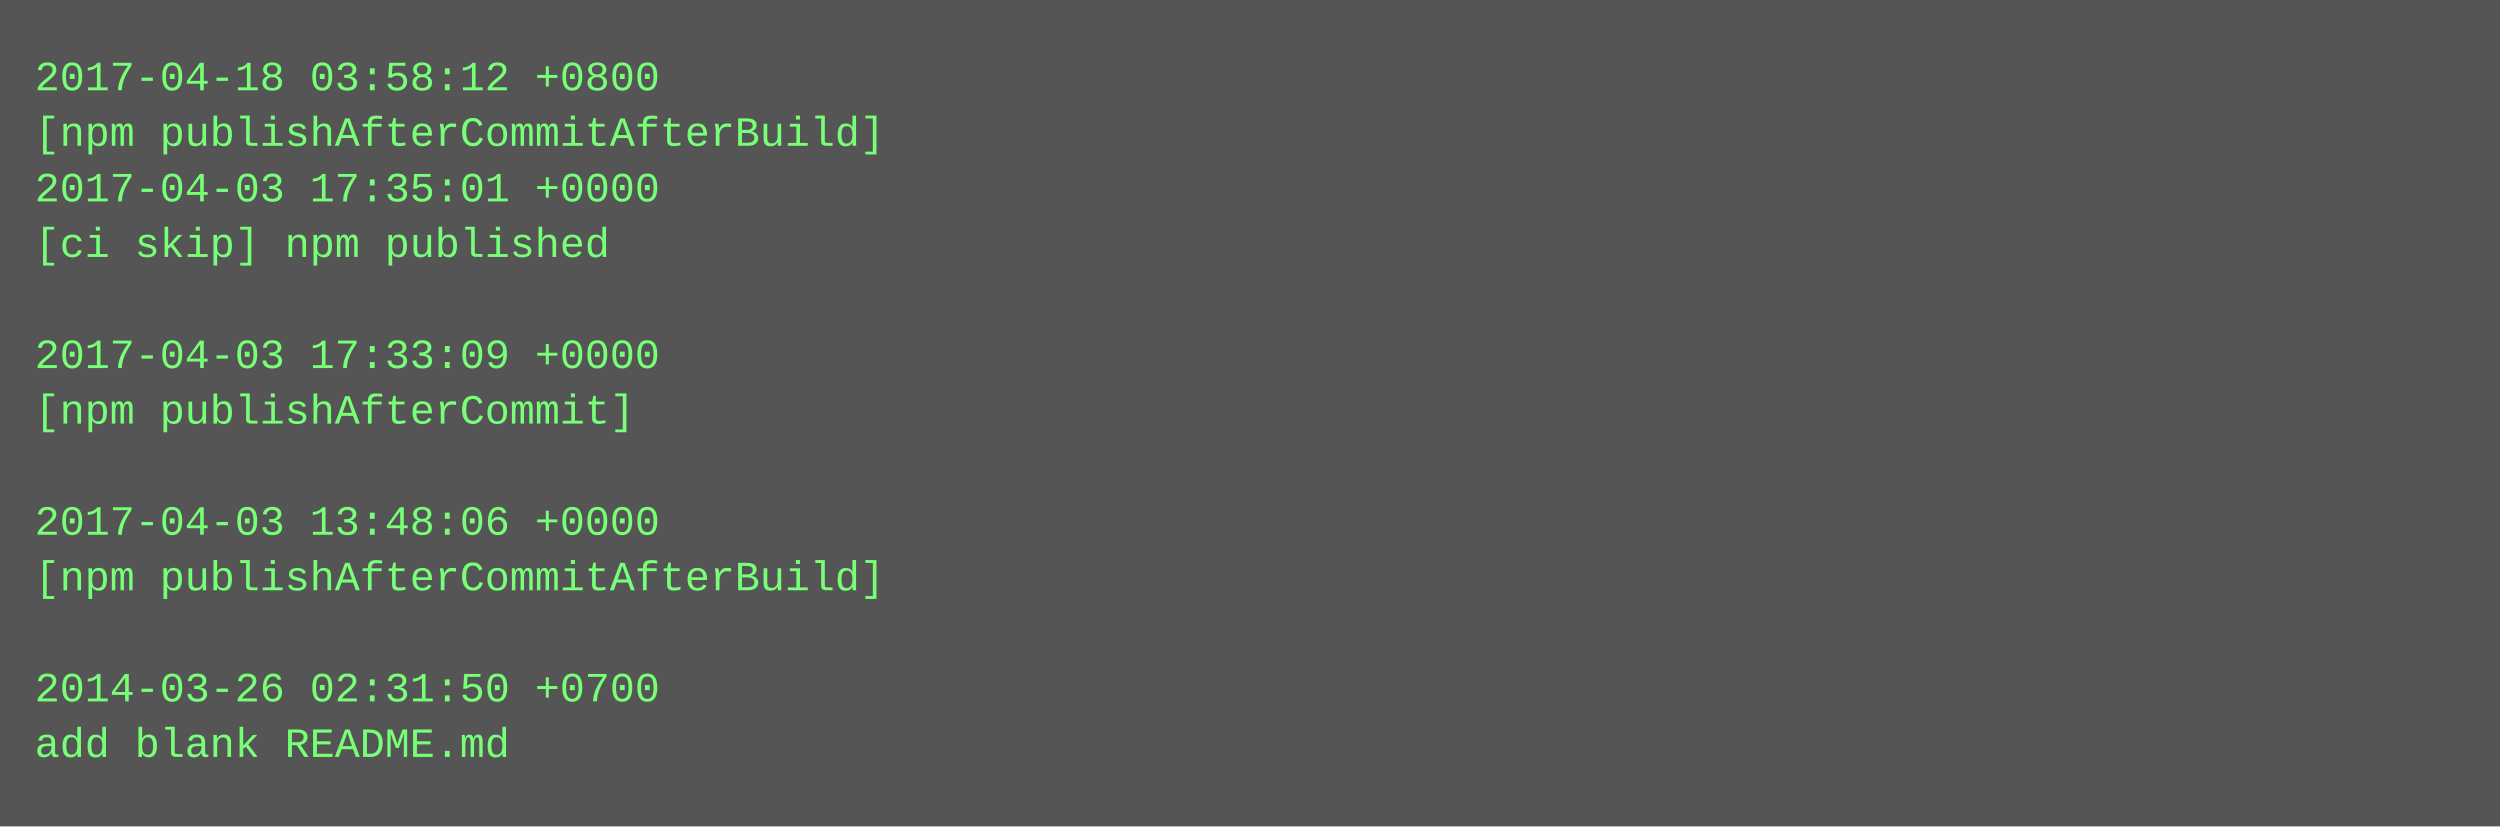
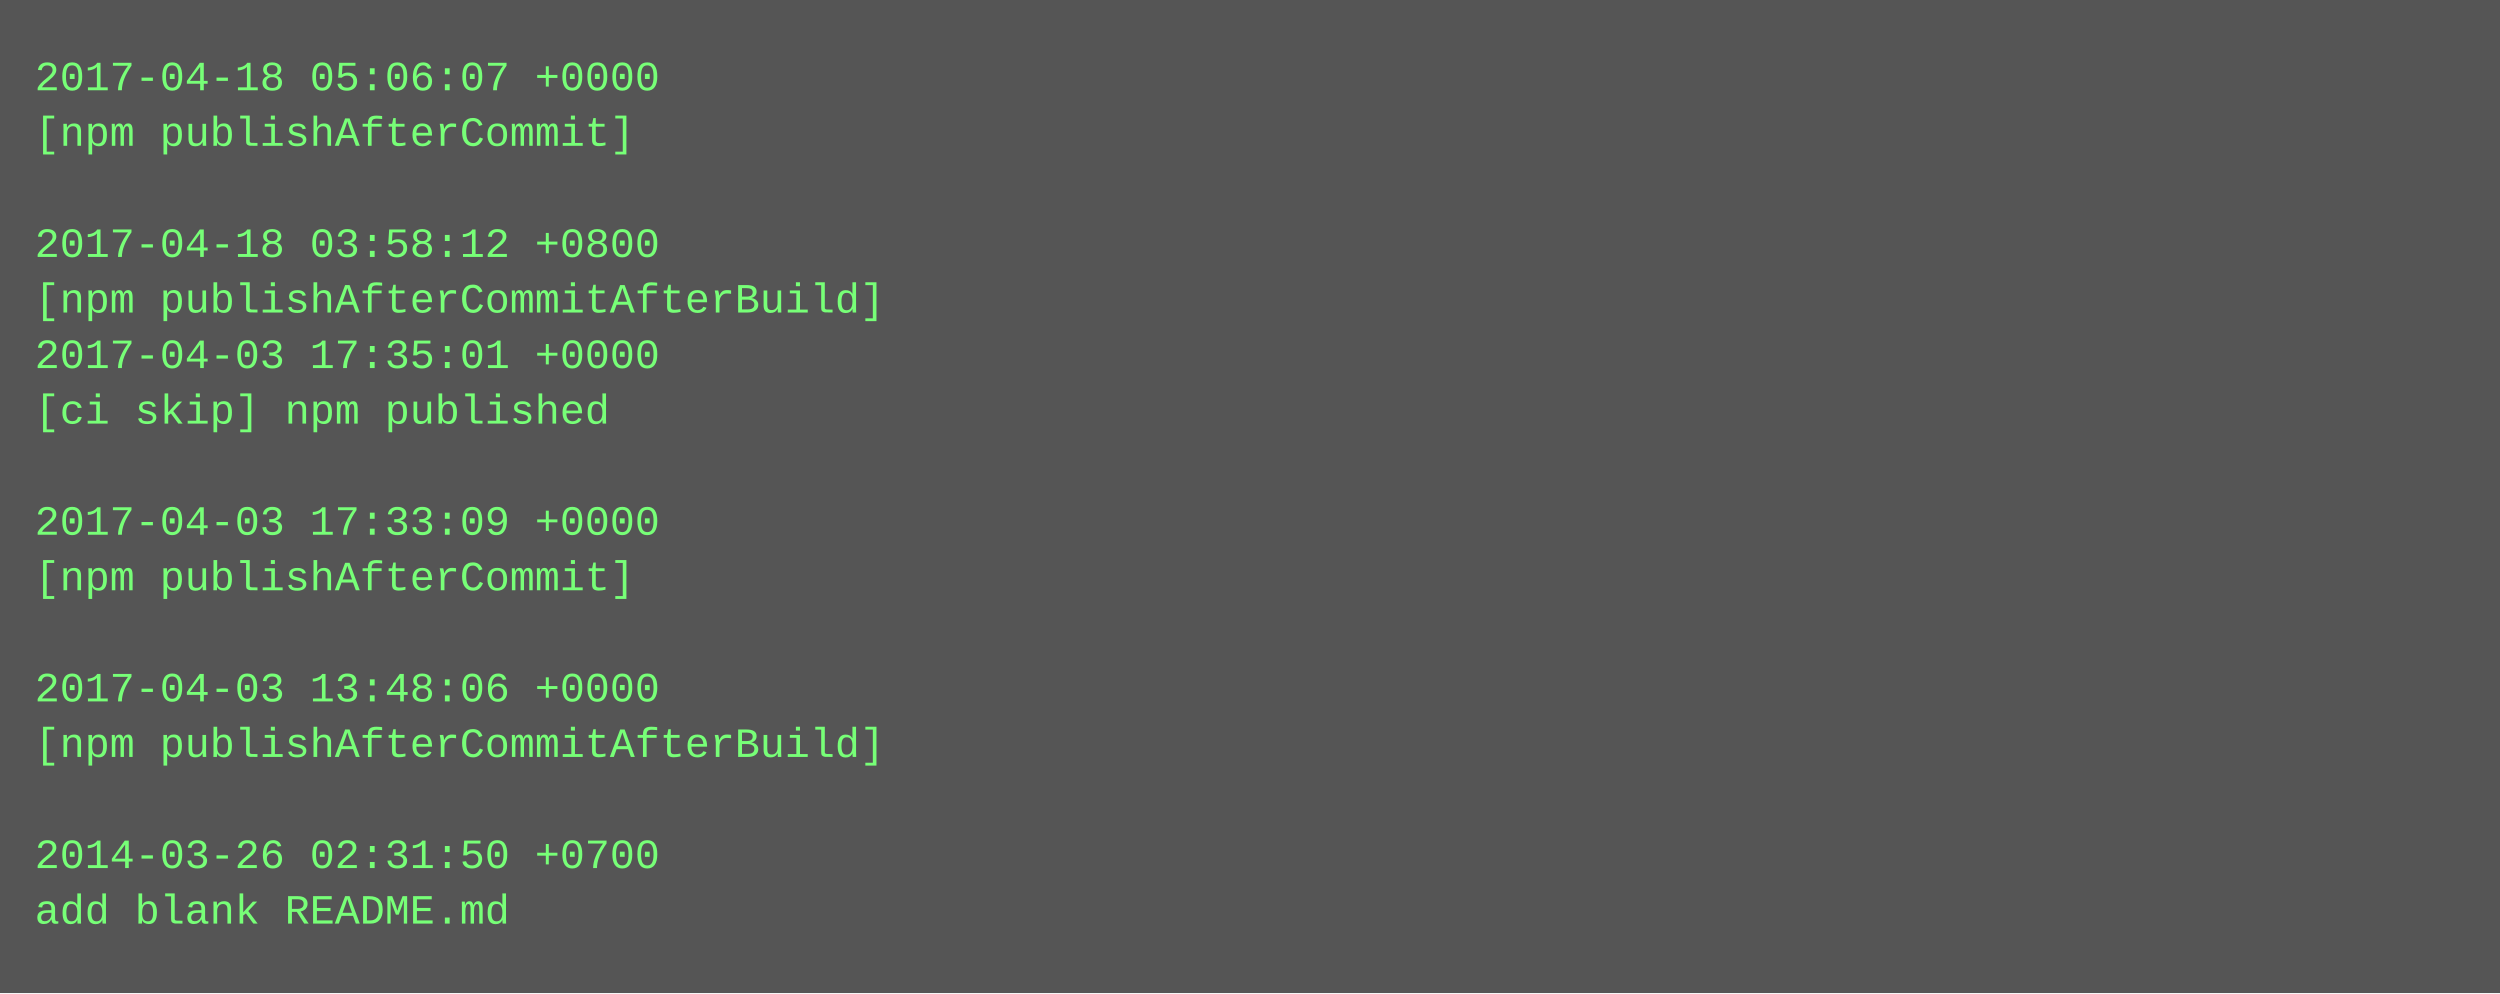
- <svg xmlns="http://www.w3.org/2000/svg" height="238" width="720">
-   <rect height="238" fill="#555" width="720" />
+ <svg xmlns="http://www.w3.org/2000/svg" height="286" width="720">
+   <rect height="286" fill="#555" width="720" />
  <text fill="#7f7" font-family="Courier New" font-size="12" xml:space="preserve">
-     <tspan x="10" y="26">2017-04-18 03:58:12 +0800</tspan>
-     <tspan x="10" y="42">[npm publishAfterCommitAfterBuild]</tspan>
-     <tspan x="10" y="58">2017-04-03 17:35:01 +0000</tspan>
-     <tspan x="10" y="74">[ci skip] npm published</tspan>
-     <tspan x="10" y="90" />
-     <tspan x="10" y="106">2017-04-03 17:33:09 +0000</tspan>
-     <tspan x="10" y="122">[npm publishAfterCommit]</tspan>
+     <tspan x="10" y="26">2017-04-18 05:06:07 +0000</tspan>
+     <tspan x="10" y="42">[npm publishAfterCommit]</tspan>
+     <tspan x="10" y="58" />
+     <tspan x="10" y="74">2017-04-18 03:58:12 +0800</tspan>
+     <tspan x="10" y="90">[npm publishAfterCommitAfterBuild]</tspan>
+     <tspan x="10" y="106">2017-04-03 17:35:01 +0000</tspan>
+     <tspan x="10" y="122">[ci skip] npm published</tspan>
    <tspan x="10" y="138" />
-     <tspan x="10" y="154">2017-04-03 13:48:06 +0000</tspan>
-     <tspan x="10" y="170">[npm publishAfterCommitAfterBuild]</tspan>
+     <tspan x="10" y="154">2017-04-03 17:33:09 +0000</tspan>
+     <tspan x="10" y="170">[npm publishAfterCommit]</tspan>
    <tspan x="10" y="186" />
-     <tspan x="10" y="202">2014-03-26 02:31:50 +0700</tspan>
-     <tspan x="10" y="218">add blank README.md</tspan>
+     <tspan x="10" y="202">2017-04-03 13:48:06 +0000</tspan>
+     <tspan x="10" y="218">[npm publishAfterCommitAfterBuild]</tspan>
+     <tspan x="10" y="234" />
+     <tspan x="10" y="250">2014-03-26 02:31:50 +0700</tspan>
+     <tspan x="10" y="266">add blank README.md</tspan>
  </text>
</svg>
